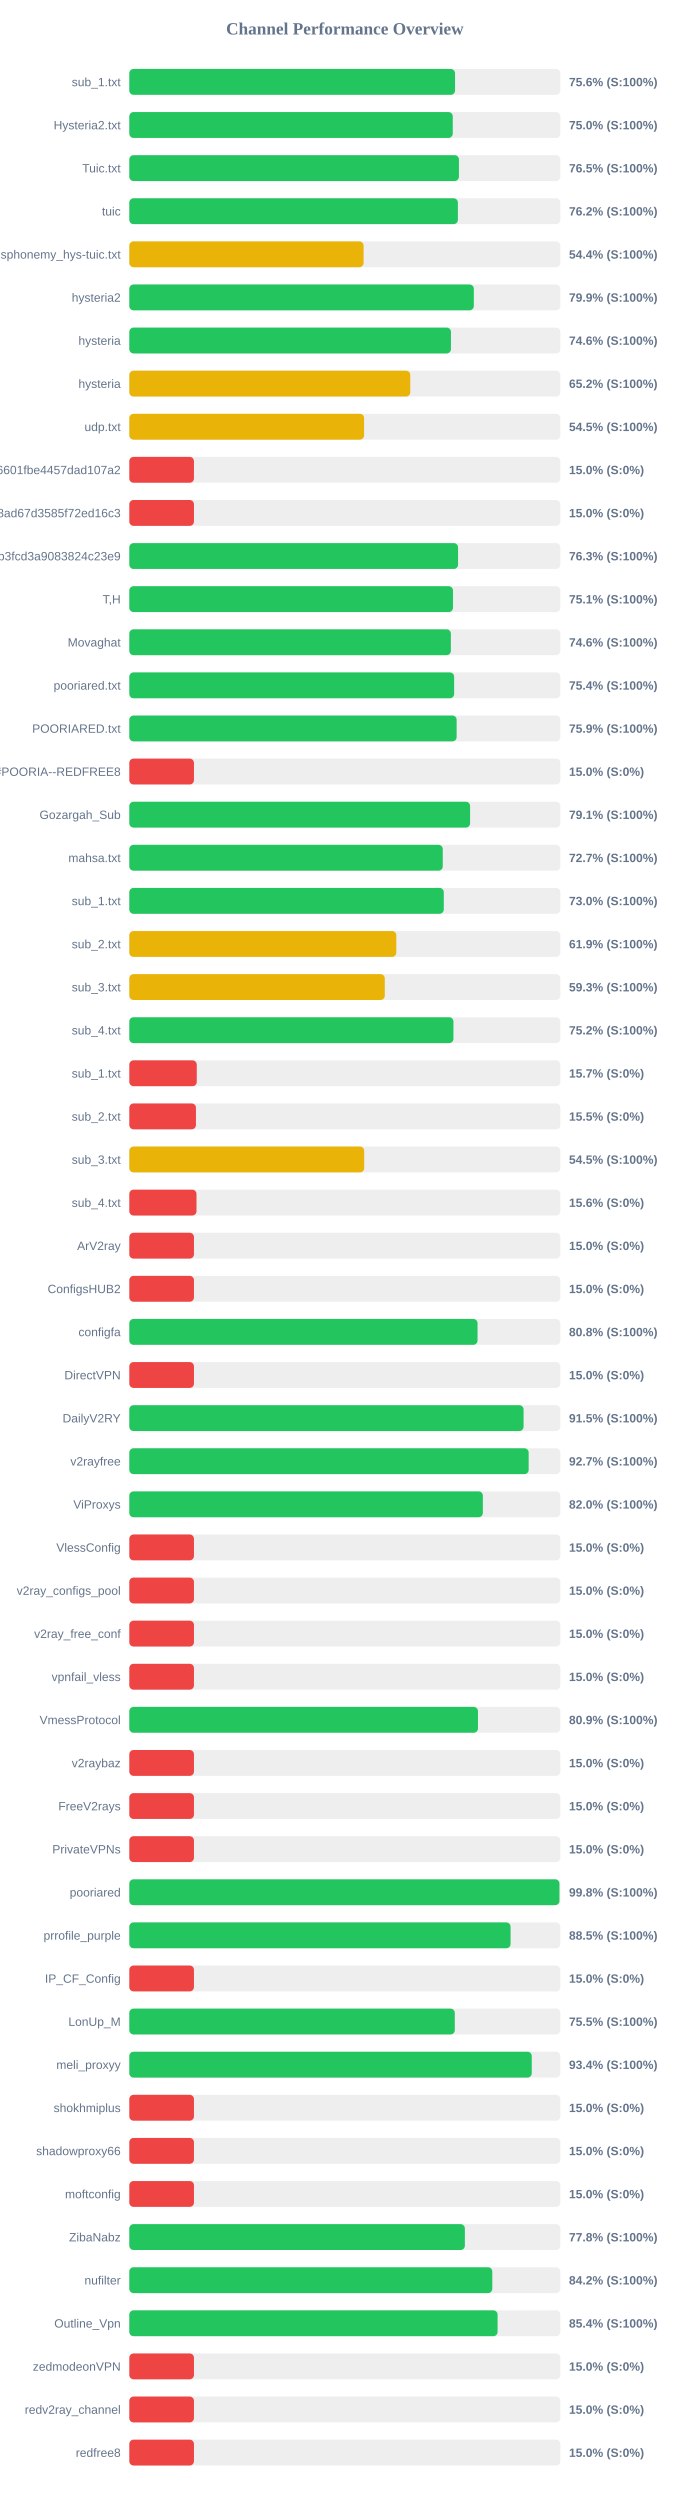
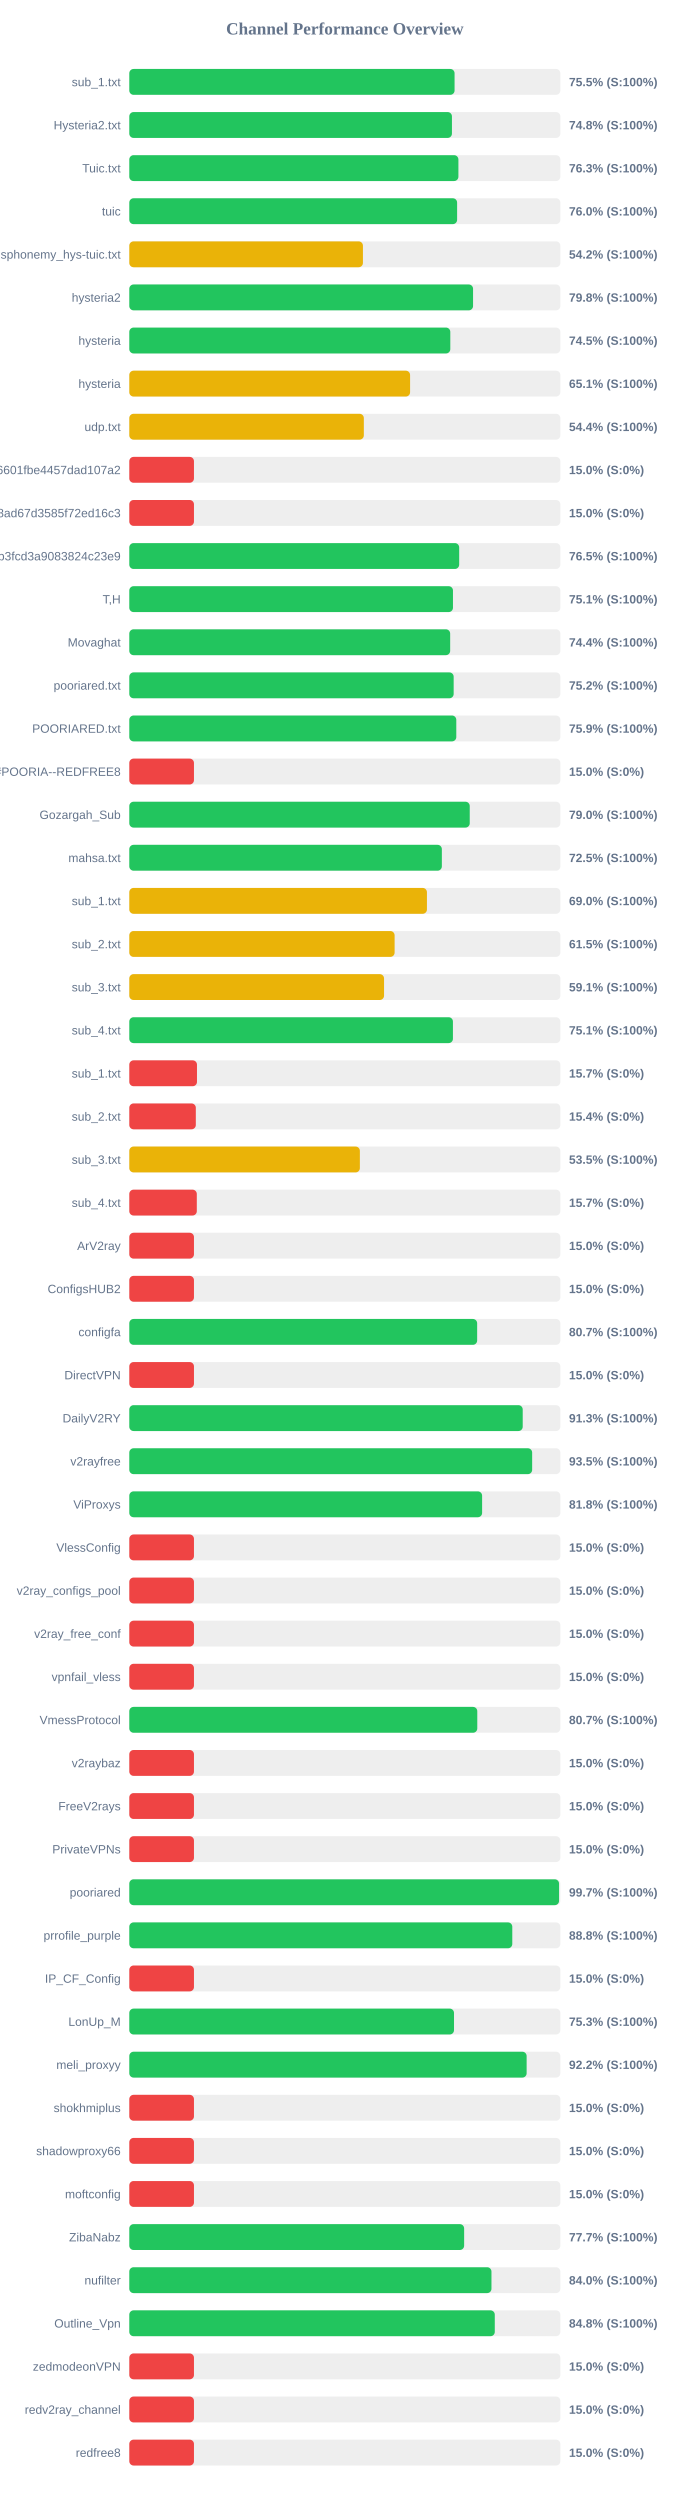
<svg xmlns="http://www.w3.org/2000/svg" width="800" height="2900" version="1.1">
  <style>
        .row { font: 14px Arial; fill: #64748b; }
        .score { font: bold 14px Arial; fill: #64748b; }
    </style>
  <text x="400" y="40" text-anchor="middle" font-size="20px" font-weight="bold" fill="#64748b">Channel Performance Overview</text>
  <rect x="150" y="80" width="500" height="30" fill="#eee" rx="5" />
-   <rect x="150" y="80" width="377.85" height="30" fill="#22c55e" rx="5" />
+   <rect x="150" y="80" width="377.3" height="30" fill="#22c55e" rx="5" />
  <text x="140" y="100" text-anchor="end" class="row">sub_1.txt</text>
-   <text x="660" y="100" text-anchor="start" class="score">75.6% (S:100%)</text>
+   <text x="660" y="100" text-anchor="start" class="score">75.5% (S:100%)</text>
  <rect x="150" y="130" width="500" height="30" fill="#eee" rx="5" />
-   <rect x="150" y="130" width="375.2" height="30" fill="#22c55e" rx="5" />
+   <rect x="150" y="130" width="374.25" height="30" fill="#22c55e" rx="5" />
  <text x="140" y="150" text-anchor="end" class="row">Hysteria2.txt</text>
-   <text x="660" y="150" text-anchor="start" class="score">75.0% (S:100%)</text>
+   <text x="660" y="150" text-anchor="start" class="score">74.8% (S:100%)</text>
  <rect x="150" y="180" width="500" height="30" fill="#eee" rx="5" />
-   <rect x="150" y="180" width="382.35" height="30" fill="#22c55e" rx="5" />
+   <rect x="150" y="180" width="381.75" height="30" fill="#22c55e" rx="5" />
  <text x="140" y="200" text-anchor="end" class="row">Tuic.txt</text>
-   <text x="660" y="200" text-anchor="start" class="score">76.5% (S:100%)</text>
+   <text x="660" y="200" text-anchor="start" class="score">76.3% (S:100%)</text>
  <rect x="150" y="230" width="500" height="30" fill="#eee" rx="5" />
-   <rect x="150" y="230" width="381.15" height="30" fill="#22c55e" rx="5" />
+   <rect x="150" y="230" width="380.25" height="30" fill="#22c55e" rx="5" />
  <text x="140" y="250" text-anchor="end" class="row">tuic</text>
-   <text x="660" y="250" text-anchor="start" class="score">76.2% (S:100%)</text>
+   <text x="660" y="250" text-anchor="start" class="score">76.0% (S:100%)</text>
  <rect x="150" y="280" width="500" height="30" fill="#eee" rx="5" />
-   <rect x="150" y="280" width="271.75" height="30" fill="#eab308" rx="5" />
+   <rect x="150" y="280" width="271.0" height="30" fill="#eab308" rx="5" />
  <text x="140" y="300" text-anchor="end" class="row">ndsphonemy_hys-tuic.txt</text>
-   <text x="660" y="300" text-anchor="start" class="score">54.4% (S:100%)</text>
+   <text x="660" y="300" text-anchor="start" class="score">54.2% (S:100%)</text>
  <rect x="150" y="330" width="500" height="30" fill="#eee" rx="5" />
-   <rect x="150" y="330" width="399.65" height="30" fill="#22c55e" rx="5" />
+   <rect x="150" y="330" width="398.75" height="30" fill="#22c55e" rx="5" />
  <text x="140" y="350" text-anchor="end" class="row">hysteria2</text>
-   <text x="660" y="350" text-anchor="start" class="score">79.9% (S:100%)</text>
+   <text x="660" y="350" text-anchor="start" class="score">79.8% (S:100%)</text>
  <rect x="150" y="380" width="500" height="30" fill="#eee" rx="5" />
-   <rect x="150" y="380" width="373.1" height="30" fill="#22c55e" rx="5" />
+   <rect x="150" y="380" width="372.35" height="30" fill="#22c55e" rx="5" />
  <text x="140" y="400" text-anchor="end" class="row">hysteria</text>
-   <text x="660" y="400" text-anchor="start" class="score">74.6% (S:100%)</text>
+   <text x="660" y="400" text-anchor="start" class="score">74.5% (S:100%)</text>
  <rect x="150" y="430" width="500" height="30" fill="#eee" rx="5" />
-   <rect x="150" y="430" width="325.9" height="30" fill="#eab308" rx="5" />
+   <rect x="150" y="430" width="325.7" height="30" fill="#eab308" rx="5" />
  <text x="140" y="450" text-anchor="end" class="row">hysteria</text>
-   <text x="660" y="450" text-anchor="start" class="score">65.2% (S:100%)</text>
+   <text x="660" y="450" text-anchor="start" class="score">65.1% (S:100%)</text>
  <rect x="150" y="480" width="500" height="30" fill="#eee" rx="5" />
-   <rect x="150" y="480" width="272.35" height="30" fill="#eab308" rx="5" />
+   <rect x="150" y="480" width="272.05" height="30" fill="#eab308" rx="5" />
  <text x="140" y="500" text-anchor="end" class="row">udp.txt</text>
-   <text x="660" y="500" text-anchor="start" class="score">54.5% (S:100%)</text>
+   <text x="660" y="500" text-anchor="start" class="score">54.4% (S:100%)</text>
  <rect x="150" y="530" width="500" height="30" fill="#eee" rx="5" />
  <rect x="150" y="530" width="75.0" height="30" fill="#ef4444" rx="5" />
  <text x="140" y="550" text-anchor="end" class="row">6ca22ad3b96aa6601fbe4457dad107a2</text>
  <text x="660" y="550" text-anchor="start" class="score">15.0% (S:0%)</text>
  <rect x="150" y="580" width="500" height="30" fill="#eee" rx="5" />
  <rect x="150" y="580" width="75.0" height="30" fill="#ef4444" rx="5" />
  <text x="140" y="600" text-anchor="end" class="row">d2ddf60933dd08ad67d3585f72ed16c3</text>
  <text x="660" y="600" text-anchor="start" class="score">15.0% (S:0%)</text>
  <rect x="150" y="630" width="500" height="30" fill="#eee" rx="5" />
-   <rect x="150" y="630" width="381.35" height="30" fill="#22c55e" rx="5" />
+   <rect x="150" y="630" width="382.65" height="30" fill="#22c55e" rx="5" />
  <text x="140" y="650" text-anchor="end" class="row">subscribe?token=8bc38a0c131e9b3fcd3a9083824c23e9</text>
-   <text x="660" y="650" text-anchor="start" class="score">76.3% (S:100%)</text>
+   <text x="660" y="650" text-anchor="start" class="score">76.5% (S:100%)</text>
  <rect x="150" y="680" width="500" height="30" fill="#eee" rx="5" />
  <rect x="150" y="680" width="375.45" height="30" fill="#22c55e" rx="5" />
  <text x="140" y="700" text-anchor="end" class="row">T,H</text>
  <text x="660" y="700" text-anchor="start" class="score">75.1% (S:100%)</text>
  <rect x="150" y="730" width="500" height="30" fill="#eee" rx="5" />
-   <rect x="150" y="730" width="373.0" height="30" fill="#22c55e" rx="5" />
+   <rect x="150" y="730" width="372.2" height="30" fill="#22c55e" rx="5" />
  <text x="140" y="750" text-anchor="end" class="row">Movaghat</text>
-   <text x="660" y="750" text-anchor="start" class="score">74.6% (S:100%)</text>
+   <text x="660" y="750" text-anchor="start" class="score">74.4% (S:100%)</text>
  <rect x="150" y="780" width="500" height="30" fill="#eee" rx="5" />
-   <rect x="150" y="780" width="376.8" height="30" fill="#22c55e" rx="5" />
+   <rect x="150" y="780" width="376.25" height="30" fill="#22c55e" rx="5" />
  <text x="140" y="800" text-anchor="end" class="row">pooriared.txt</text>
-   <text x="660" y="800" text-anchor="start" class="score">75.4% (S:100%)</text>
+   <text x="660" y="800" text-anchor="start" class="score">75.2% (S:100%)</text>
  <rect x="150" y="830" width="500" height="30" fill="#eee" rx="5" />
-   <rect x="150" y="830" width="379.7" height="30" fill="#22c55e" rx="5" />
+   <rect x="150" y="830" width="379.3" height="30" fill="#22c55e" rx="5" />
  <text x="140" y="850" text-anchor="end" class="row">POORIARED.txt</text>
  <text x="660" y="850" text-anchor="start" class="score">75.9% (S:100%)</text>
  <rect x="150" y="880" width="500" height="30" fill="#eee" rx="5" />
  <rect x="150" y="880" width="75.0" height="30" fill="#ef4444" rx="5" />
  <text x="140" y="900" text-anchor="end" class="row">POORIA--REDFREE8.txt#POORIA--REDFREE8</text>
  <text x="660" y="900" text-anchor="start" class="score">15.0% (S:0%)</text>
  <rect x="150" y="930" width="500" height="30" fill="#eee" rx="5" />
-   <rect x="150" y="930" width="395.3" height="30" fill="#22c55e" rx="5" />
+   <rect x="150" y="930" width="394.9" height="30" fill="#22c55e" rx="5" />
  <text x="140" y="950" text-anchor="end" class="row">Gozargah_Sub</text>
-   <text x="660" y="950" text-anchor="start" class="score">79.1% (S:100%)</text>
+   <text x="660" y="950" text-anchor="start" class="score">79.0% (S:100%)</text>
  <rect x="150" y="980" width="500" height="30" fill="#eee" rx="5" />
-   <rect x="150" y="980" width="363.6" height="30" fill="#22c55e" rx="5" />
+   <rect x="150" y="980" width="362.55" height="30" fill="#22c55e" rx="5" />
  <text x="140" y="1000" text-anchor="end" class="row">mahsa.txt</text>
-   <text x="660" y="1000" text-anchor="start" class="score">72.7% (S:100%)</text>
+   <text x="660" y="1000" text-anchor="start" class="score">72.5% (S:100%)</text>
  <rect x="150" y="1030" width="500" height="30" fill="#eee" rx="5" />
-   <rect x="150" y="1030" width="364.8" height="30" fill="#22c55e" rx="5" />
+   <rect x="150" y="1030" width="345.25" height="30" fill="#eab308" rx="5" />
  <text x="140" y="1050" text-anchor="end" class="row">sub_1.txt</text>
-   <text x="660" y="1050" text-anchor="start" class="score">73.0% (S:100%)</text>
+   <text x="660" y="1050" text-anchor="start" class="score">69.0% (S:100%)</text>
  <rect x="150" y="1080" width="500" height="30" fill="#eee" rx="5" />
-   <rect x="150" y="1080" width="309.7" height="30" fill="#eab308" rx="5" />
+   <rect x="150" y="1080" width="307.75" height="30" fill="#eab308" rx="5" />
  <text x="140" y="1100" text-anchor="end" class="row">sub_2.txt</text>
-   <text x="660" y="1100" text-anchor="start" class="score">61.9% (S:100%)</text>
+   <text x="660" y="1100" text-anchor="start" class="score">61.5% (S:100%)</text>
  <rect x="150" y="1130" width="500" height="30" fill="#eee" rx="5" />
-   <rect x="150" y="1130" width="296.35" height="30" fill="#eab308" rx="5" />
+   <rect x="150" y="1130" width="295.5" height="30" fill="#eab308" rx="5" />
  <text x="140" y="1150" text-anchor="end" class="row">sub_3.txt</text>
-   <text x="660" y="1150" text-anchor="start" class="score">59.3% (S:100%)</text>
+   <text x="660" y="1150" text-anchor="start" class="score">59.1% (S:100%)</text>
  <rect x="150" y="1180" width="500" height="30" fill="#eee" rx="5" />
-   <rect x="150" y="1180" width="376.0" height="30" fill="#22c55e" rx="5" />
+   <rect x="150" y="1180" width="375.4" height="30" fill="#22c55e" rx="5" />
  <text x="140" y="1200" text-anchor="end" class="row">sub_4.txt</text>
-   <text x="660" y="1200" text-anchor="start" class="score">75.2% (S:100%)</text>
+   <text x="660" y="1200" text-anchor="start" class="score">75.1% (S:100%)</text>
  <rect x="150" y="1230" width="500" height="30" fill="#eee" rx="5" />
-   <rect x="150" y="1230" width="78.25" height="30" fill="#ef4444" rx="5" />
+   <rect x="150" y="1230" width="78.5" height="30" fill="#ef4444" rx="5" />
  <text x="140" y="1250" text-anchor="end" class="row">sub_1.txt</text>
  <text x="660" y="1250" text-anchor="start" class="score">15.7% (S:0%)</text>
  <rect x="150" y="1280" width="500" height="30" fill="#eee" rx="5" />
-   <rect x="150" y="1280" width="77.3" height="30" fill="#ef4444" rx="5" />
+   <rect x="150" y="1280" width="77.15" height="30" fill="#ef4444" rx="5" />
  <text x="140" y="1300" text-anchor="end" class="row">sub_2.txt</text>
-   <text x="660" y="1300" text-anchor="start" class="score">15.5% (S:0%)</text>
+   <text x="660" y="1300" text-anchor="start" class="score">15.4% (S:0%)</text>
  <rect x="150" y="1330" width="500" height="30" fill="#eee" rx="5" />
-   <rect x="150" y="1330" width="272.45" height="30" fill="#eab308" rx="5" />
+   <rect x="150" y="1330" width="267.45" height="30" fill="#eab308" rx="5" />
  <text x="140" y="1350" text-anchor="end" class="row">sub_3.txt</text>
-   <text x="660" y="1350" text-anchor="start" class="score">54.5% (S:100%)</text>
+   <text x="660" y="1350" text-anchor="start" class="score">53.5% (S:100%)</text>
  <rect x="150" y="1380" width="500" height="30" fill="#eee" rx="5" />
-   <rect x="150" y="1380" width="77.95" height="30" fill="#ef4444" rx="5" />
+   <rect x="150" y="1380" width="78.3" height="30" fill="#ef4444" rx="5" />
  <text x="140" y="1400" text-anchor="end" class="row">sub_4.txt</text>
-   <text x="660" y="1400" text-anchor="start" class="score">15.6% (S:0%)</text>
+   <text x="660" y="1400" text-anchor="start" class="score">15.7% (S:0%)</text>
  <rect x="150" y="1430" width="500" height="30" fill="#eee" rx="5" />
  <rect x="150" y="1430" width="75.0" height="30" fill="#ef4444" rx="5" />
  <text x="140" y="1450" text-anchor="end" class="row">ArV2ray</text>
  <text x="660" y="1450" text-anchor="start" class="score">15.0% (S:0%)</text>
  <rect x="150" y="1480" width="500" height="30" fill="#eee" rx="5" />
  <rect x="150" y="1480" width="75.0" height="30" fill="#ef4444" rx="5" />
  <text x="140" y="1500" text-anchor="end" class="row">ConfigsHUB2</text>
  <text x="660" y="1500" text-anchor="start" class="score">15.0% (S:0%)</text>
  <rect x="150" y="1530" width="500" height="30" fill="#eee" rx="5" />
-   <rect x="150" y="1530" width="403.95" height="30" fill="#22c55e" rx="5" />
+   <rect x="150" y="1530" width="403.5" height="30" fill="#22c55e" rx="5" />
  <text x="140" y="1550" text-anchor="end" class="row">configfa</text>
-   <text x="660" y="1550" text-anchor="start" class="score">80.8% (S:100%)</text>
+   <text x="660" y="1550" text-anchor="start" class="score">80.7% (S:100%)</text>
  <rect x="150" y="1580" width="500" height="30" fill="#eee" rx="5" />
  <rect x="150" y="1580" width="75.0" height="30" fill="#ef4444" rx="5" />
  <text x="140" y="1600" text-anchor="end" class="row">DirectVPN</text>
  <text x="660" y="1600" text-anchor="start" class="score">15.0% (S:0%)</text>
  <rect x="150" y="1630" width="500" height="30" fill="#eee" rx="5" />
-   <rect x="150" y="1630" width="457.35" height="30" fill="#22c55e" rx="5" />
+   <rect x="150" y="1630" width="456.35" height="30" fill="#22c55e" rx="5" />
  <text x="140" y="1650" text-anchor="end" class="row">DailyV2RY</text>
-   <text x="660" y="1650" text-anchor="start" class="score">91.5% (S:100%)</text>
+   <text x="660" y="1650" text-anchor="start" class="score">91.3% (S:100%)</text>
  <rect x="150" y="1680" width="500" height="30" fill="#eee" rx="5" />
-   <rect x="150" y="1680" width="463.25" height="30" fill="#22c55e" rx="5" />
+   <rect x="150" y="1680" width="467.3" height="30" fill="#22c55e" rx="5" />
  <text x="140" y="1700" text-anchor="end" class="row">v2rayfree</text>
-   <text x="660" y="1700" text-anchor="start" class="score">92.7% (S:100%)</text>
+   <text x="660" y="1700" text-anchor="start" class="score">93.5% (S:100%)</text>
  <rect x="150" y="1730" width="500" height="30" fill="#eee" rx="5" />
-   <rect x="150" y="1730" width="410.1" height="30" fill="#22c55e" rx="5" />
+   <rect x="150" y="1730" width="409.25" height="30" fill="#22c55e" rx="5" />
  <text x="140" y="1750" text-anchor="end" class="row">ViProxys</text>
-   <text x="660" y="1750" text-anchor="start" class="score">82.0% (S:100%)</text>
+   <text x="660" y="1750" text-anchor="start" class="score">81.8% (S:100%)</text>
  <rect x="150" y="1780" width="500" height="30" fill="#eee" rx="5" />
  <rect x="150" y="1780" width="75.0" height="30" fill="#ef4444" rx="5" />
  <text x="140" y="1800" text-anchor="end" class="row">VlessConfig</text>
  <text x="660" y="1800" text-anchor="start" class="score">15.0% (S:0%)</text>
  <rect x="150" y="1830" width="500" height="30" fill="#eee" rx="5" />
  <rect x="150" y="1830" width="75.0" height="30" fill="#ef4444" rx="5" />
  <text x="140" y="1850" text-anchor="end" class="row">v2ray_configs_pool</text>
  <text x="660" y="1850" text-anchor="start" class="score">15.0% (S:0%)</text>
  <rect x="150" y="1880" width="500" height="30" fill="#eee" rx="5" />
  <rect x="150" y="1880" width="75.0" height="30" fill="#ef4444" rx="5" />
  <text x="140" y="1900" text-anchor="end" class="row">v2ray_free_conf</text>
  <text x="660" y="1900" text-anchor="start" class="score">15.0% (S:0%)</text>
  <rect x="150" y="1930" width="500" height="30" fill="#eee" rx="5" />
  <rect x="150" y="1930" width="75.0" height="30" fill="#ef4444" rx="5" />
  <text x="140" y="1950" text-anchor="end" class="row">vpnfail_vless</text>
  <text x="660" y="1950" text-anchor="start" class="score">15.0% (S:0%)</text>
  <rect x="150" y="1980" width="500" height="30" fill="#eee" rx="5" />
-   <rect x="150" y="1980" width="404.45" height="30" fill="#22c55e" rx="5" />
+   <rect x="150" y="1980" width="403.65" height="30" fill="#22c55e" rx="5" />
  <text x="140" y="2000" text-anchor="end" class="row">VmessProtocol</text>
-   <text x="660" y="2000" text-anchor="start" class="score">80.9% (S:100%)</text>
+   <text x="660" y="2000" text-anchor="start" class="score">80.7% (S:100%)</text>
  <rect x="150" y="2030" width="500" height="30" fill="#eee" rx="5" />
  <rect x="150" y="2030" width="75.0" height="30" fill="#ef4444" rx="5" />
  <text x="140" y="2050" text-anchor="end" class="row">v2raybaz</text>
  <text x="660" y="2050" text-anchor="start" class="score">15.0% (S:0%)</text>
  <rect x="150" y="2080" width="500" height="30" fill="#eee" rx="5" />
  <rect x="150" y="2080" width="75.0" height="30" fill="#ef4444" rx="5" />
  <text x="140" y="2100" text-anchor="end" class="row">FreeV2rays</text>
  <text x="660" y="2100" text-anchor="start" class="score">15.0% (S:0%)</text>
  <rect x="150" y="2130" width="500" height="30" fill="#eee" rx="5" />
  <rect x="150" y="2130" width="75.0" height="30" fill="#ef4444" rx="5" />
  <text x="140" y="2150" text-anchor="end" class="row">PrivateVPNs</text>
  <text x="660" y="2150" text-anchor="start" class="score">15.0% (S:0%)</text>
  <rect x="150" y="2180" width="500" height="30" fill="#eee" rx="5" />
-   <rect x="150" y="2180" width="498.95" height="30" fill="#22c55e" rx="5" />
+   <rect x="150" y="2180" width="498.5" height="30" fill="#22c55e" rx="5" />
  <text x="140" y="2200" text-anchor="end" class="row">pooriared</text>
-   <text x="660" y="2200" text-anchor="start" class="score">99.8% (S:100%)</text>
+   <text x="660" y="2200" text-anchor="start" class="score">99.7% (S:100%)</text>
  <rect x="150" y="2230" width="500" height="30" fill="#eee" rx="5" />
-   <rect x="150" y="2230" width="442.25" height="30" fill="#22c55e" rx="5" />
+   <rect x="150" y="2230" width="444.25" height="30" fill="#22c55e" rx="5" />
  <text x="140" y="2250" text-anchor="end" class="row">prrofile_purple</text>
-   <text x="660" y="2250" text-anchor="start" class="score">88.5% (S:100%)</text>
+   <text x="660" y="2250" text-anchor="start" class="score">88.8% (S:100%)</text>
  <rect x="150" y="2280" width="500" height="30" fill="#eee" rx="5" />
  <rect x="150" y="2280" width="75.0" height="30" fill="#ef4444" rx="5" />
  <text x="140" y="2300" text-anchor="end" class="row">IP_CF_Config</text>
  <text x="660" y="2300" text-anchor="start" class="score">15.0% (S:0%)</text>
  <rect x="150" y="2330" width="500" height="30" fill="#eee" rx="5" />
-   <rect x="150" y="2330" width="377.55" height="30" fill="#22c55e" rx="5" />
+   <rect x="150" y="2330" width="376.65" height="30" fill="#22c55e" rx="5" />
  <text x="140" y="2350" text-anchor="end" class="row">LonUp_M</text>
-   <text x="660" y="2350" text-anchor="start" class="score">75.5% (S:100%)</text>
+   <text x="660" y="2350" text-anchor="start" class="score">75.3% (S:100%)</text>
  <rect x="150" y="2380" width="500" height="30" fill="#eee" rx="5" />
-   <rect x="150" y="2380" width="466.85" height="30" fill="#22c55e" rx="5" />
+   <rect x="150" y="2380" width="460.9" height="30" fill="#22c55e" rx="5" />
  <text x="140" y="2400" text-anchor="end" class="row">meli_proxyy</text>
-   <text x="660" y="2400" text-anchor="start" class="score">93.4% (S:100%)</text>
+   <text x="660" y="2400" text-anchor="start" class="score">92.2% (S:100%)</text>
  <rect x="150" y="2430" width="500" height="30" fill="#eee" rx="5" />
  <rect x="150" y="2430" width="75.0" height="30" fill="#ef4444" rx="5" />
  <text x="140" y="2450" text-anchor="end" class="row">shokhmiplus</text>
  <text x="660" y="2450" text-anchor="start" class="score">15.0% (S:0%)</text>
  <rect x="150" y="2480" width="500" height="30" fill="#eee" rx="5" />
  <rect x="150" y="2480" width="75.0" height="30" fill="#ef4444" rx="5" />
  <text x="140" y="2500" text-anchor="end" class="row">shadowproxy66</text>
  <text x="660" y="2500" text-anchor="start" class="score">15.0% (S:0%)</text>
  <rect x="150" y="2530" width="500" height="30" fill="#eee" rx="5" />
  <rect x="150" y="2530" width="75.0" height="30" fill="#ef4444" rx="5" />
  <text x="140" y="2550" text-anchor="end" class="row">moftconfig</text>
  <text x="660" y="2550" text-anchor="start" class="score">15.0% (S:0%)</text>
  <rect x="150" y="2580" width="500" height="30" fill="#eee" rx="5" />
-   <rect x="150" y="2580" width="389.25" height="30" fill="#22c55e" rx="5" />
+   <rect x="150" y="2580" width="388.4" height="30" fill="#22c55e" rx="5" />
  <text x="140" y="2600" text-anchor="end" class="row">ZibaNabz</text>
-   <text x="660" y="2600" text-anchor="start" class="score">77.8% (S:100%)</text>
+   <text x="660" y="2600" text-anchor="start" class="score">77.7% (S:100%)</text>
  <rect x="150" y="2630" width="500" height="30" fill="#eee" rx="5" />
-   <rect x="150" y="2630" width="421.05" height="30" fill="#22c55e" rx="5" />
+   <rect x="150" y="2630" width="420.1" height="30" fill="#22c55e" rx="5" />
  <text x="140" y="2650" text-anchor="end" class="row">nufilter</text>
-   <text x="660" y="2650" text-anchor="start" class="score">84.2% (S:100%)</text>
+   <text x="660" y="2650" text-anchor="start" class="score">84.0% (S:100%)</text>
  <rect x="150" y="2680" width="500" height="30" fill="#eee" rx="5" />
-   <rect x="150" y="2680" width="427.2" height="30" fill="#22c55e" rx="5" />
+   <rect x="150" y="2680" width="423.95" height="30" fill="#22c55e" rx="5" />
  <text x="140" y="2700" text-anchor="end" class="row">Outline_Vpn</text>
-   <text x="660" y="2700" text-anchor="start" class="score">85.4% (S:100%)</text>
+   <text x="660" y="2700" text-anchor="start" class="score">84.8% (S:100%)</text>
  <rect x="150" y="2730" width="500" height="30" fill="#eee" rx="5" />
  <rect x="150" y="2730" width="75.0" height="30" fill="#ef4444" rx="5" />
  <text x="140" y="2750" text-anchor="end" class="row">zedmodeonVPN</text>
  <text x="660" y="2750" text-anchor="start" class="score">15.0% (S:0%)</text>
  <rect x="150" y="2780" width="500" height="30" fill="#eee" rx="5" />
  <rect x="150" y="2780" width="75.0" height="30" fill="#ef4444" rx="5" />
  <text x="140" y="2800" text-anchor="end" class="row">redv2ray_channel</text>
  <text x="660" y="2800" text-anchor="start" class="score">15.0% (S:0%)</text>
  <rect x="150" y="2830" width="500" height="30" fill="#eee" rx="5" />
  <rect x="150" y="2830" width="75.0" height="30" fill="#ef4444" rx="5" />
  <text x="140" y="2850" text-anchor="end" class="row">redfree8</text>
  <text x="660" y="2850" text-anchor="start" class="score">15.0% (S:0%)</text>
</svg>
